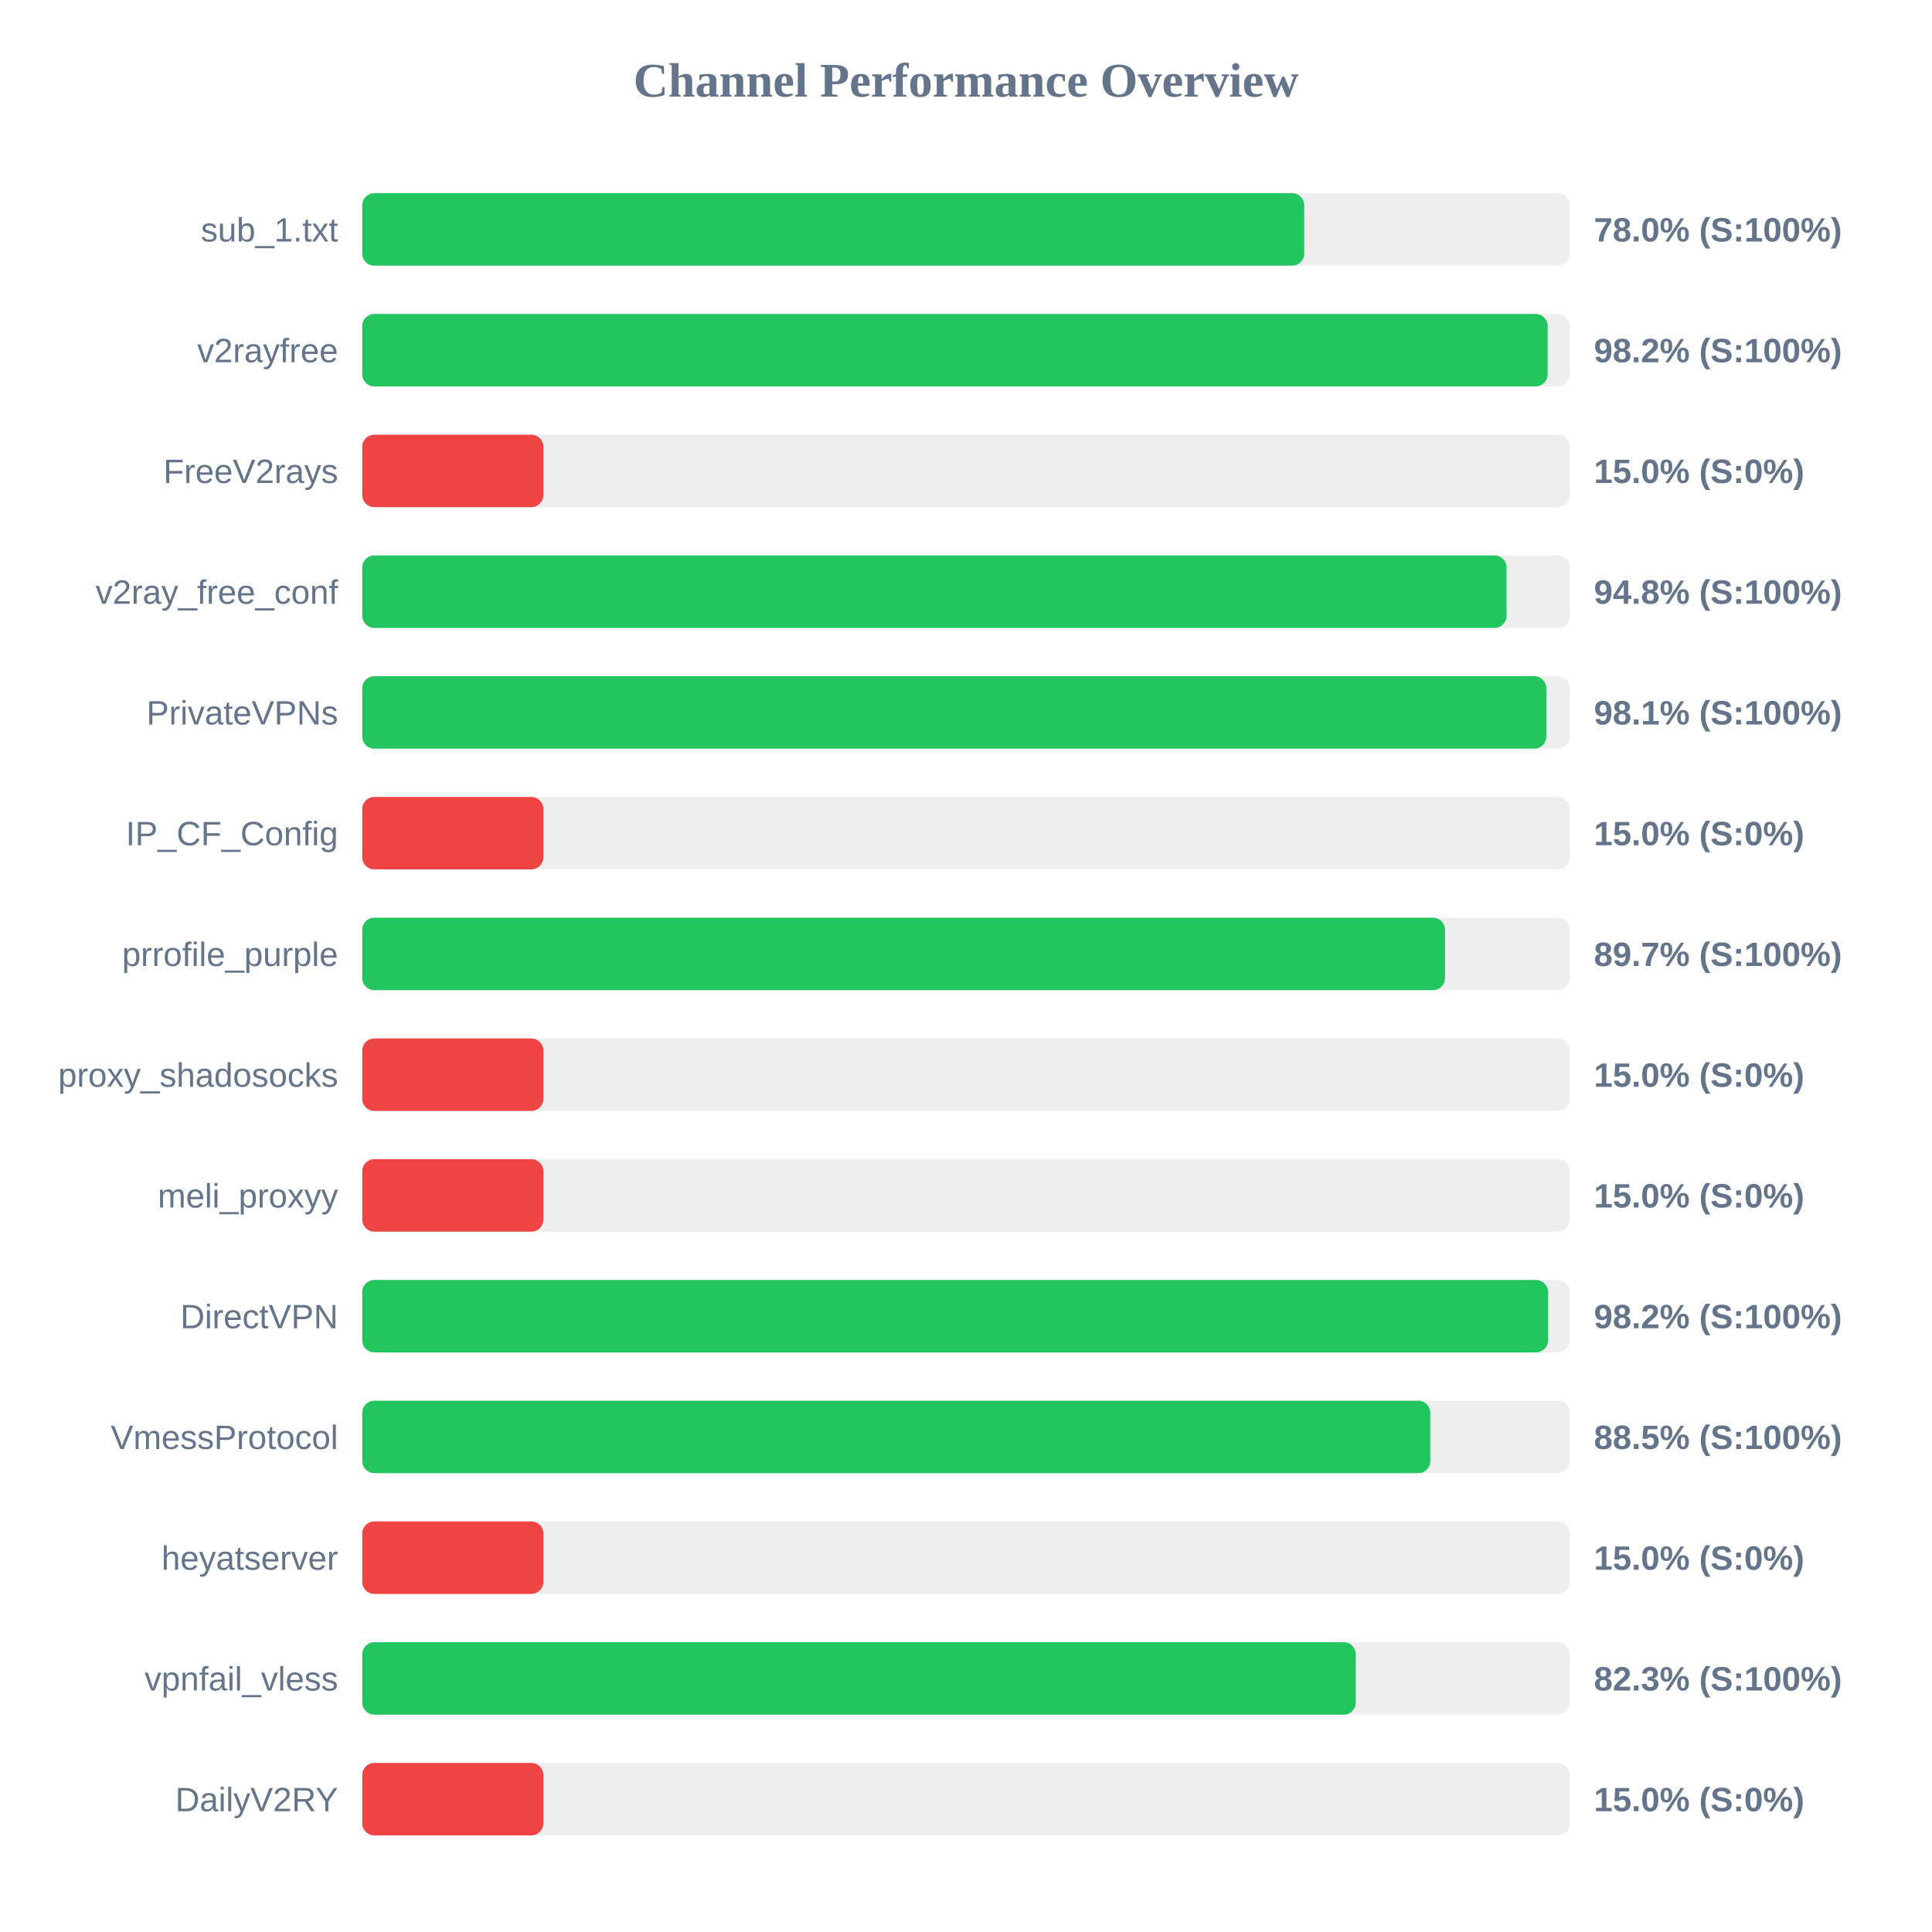
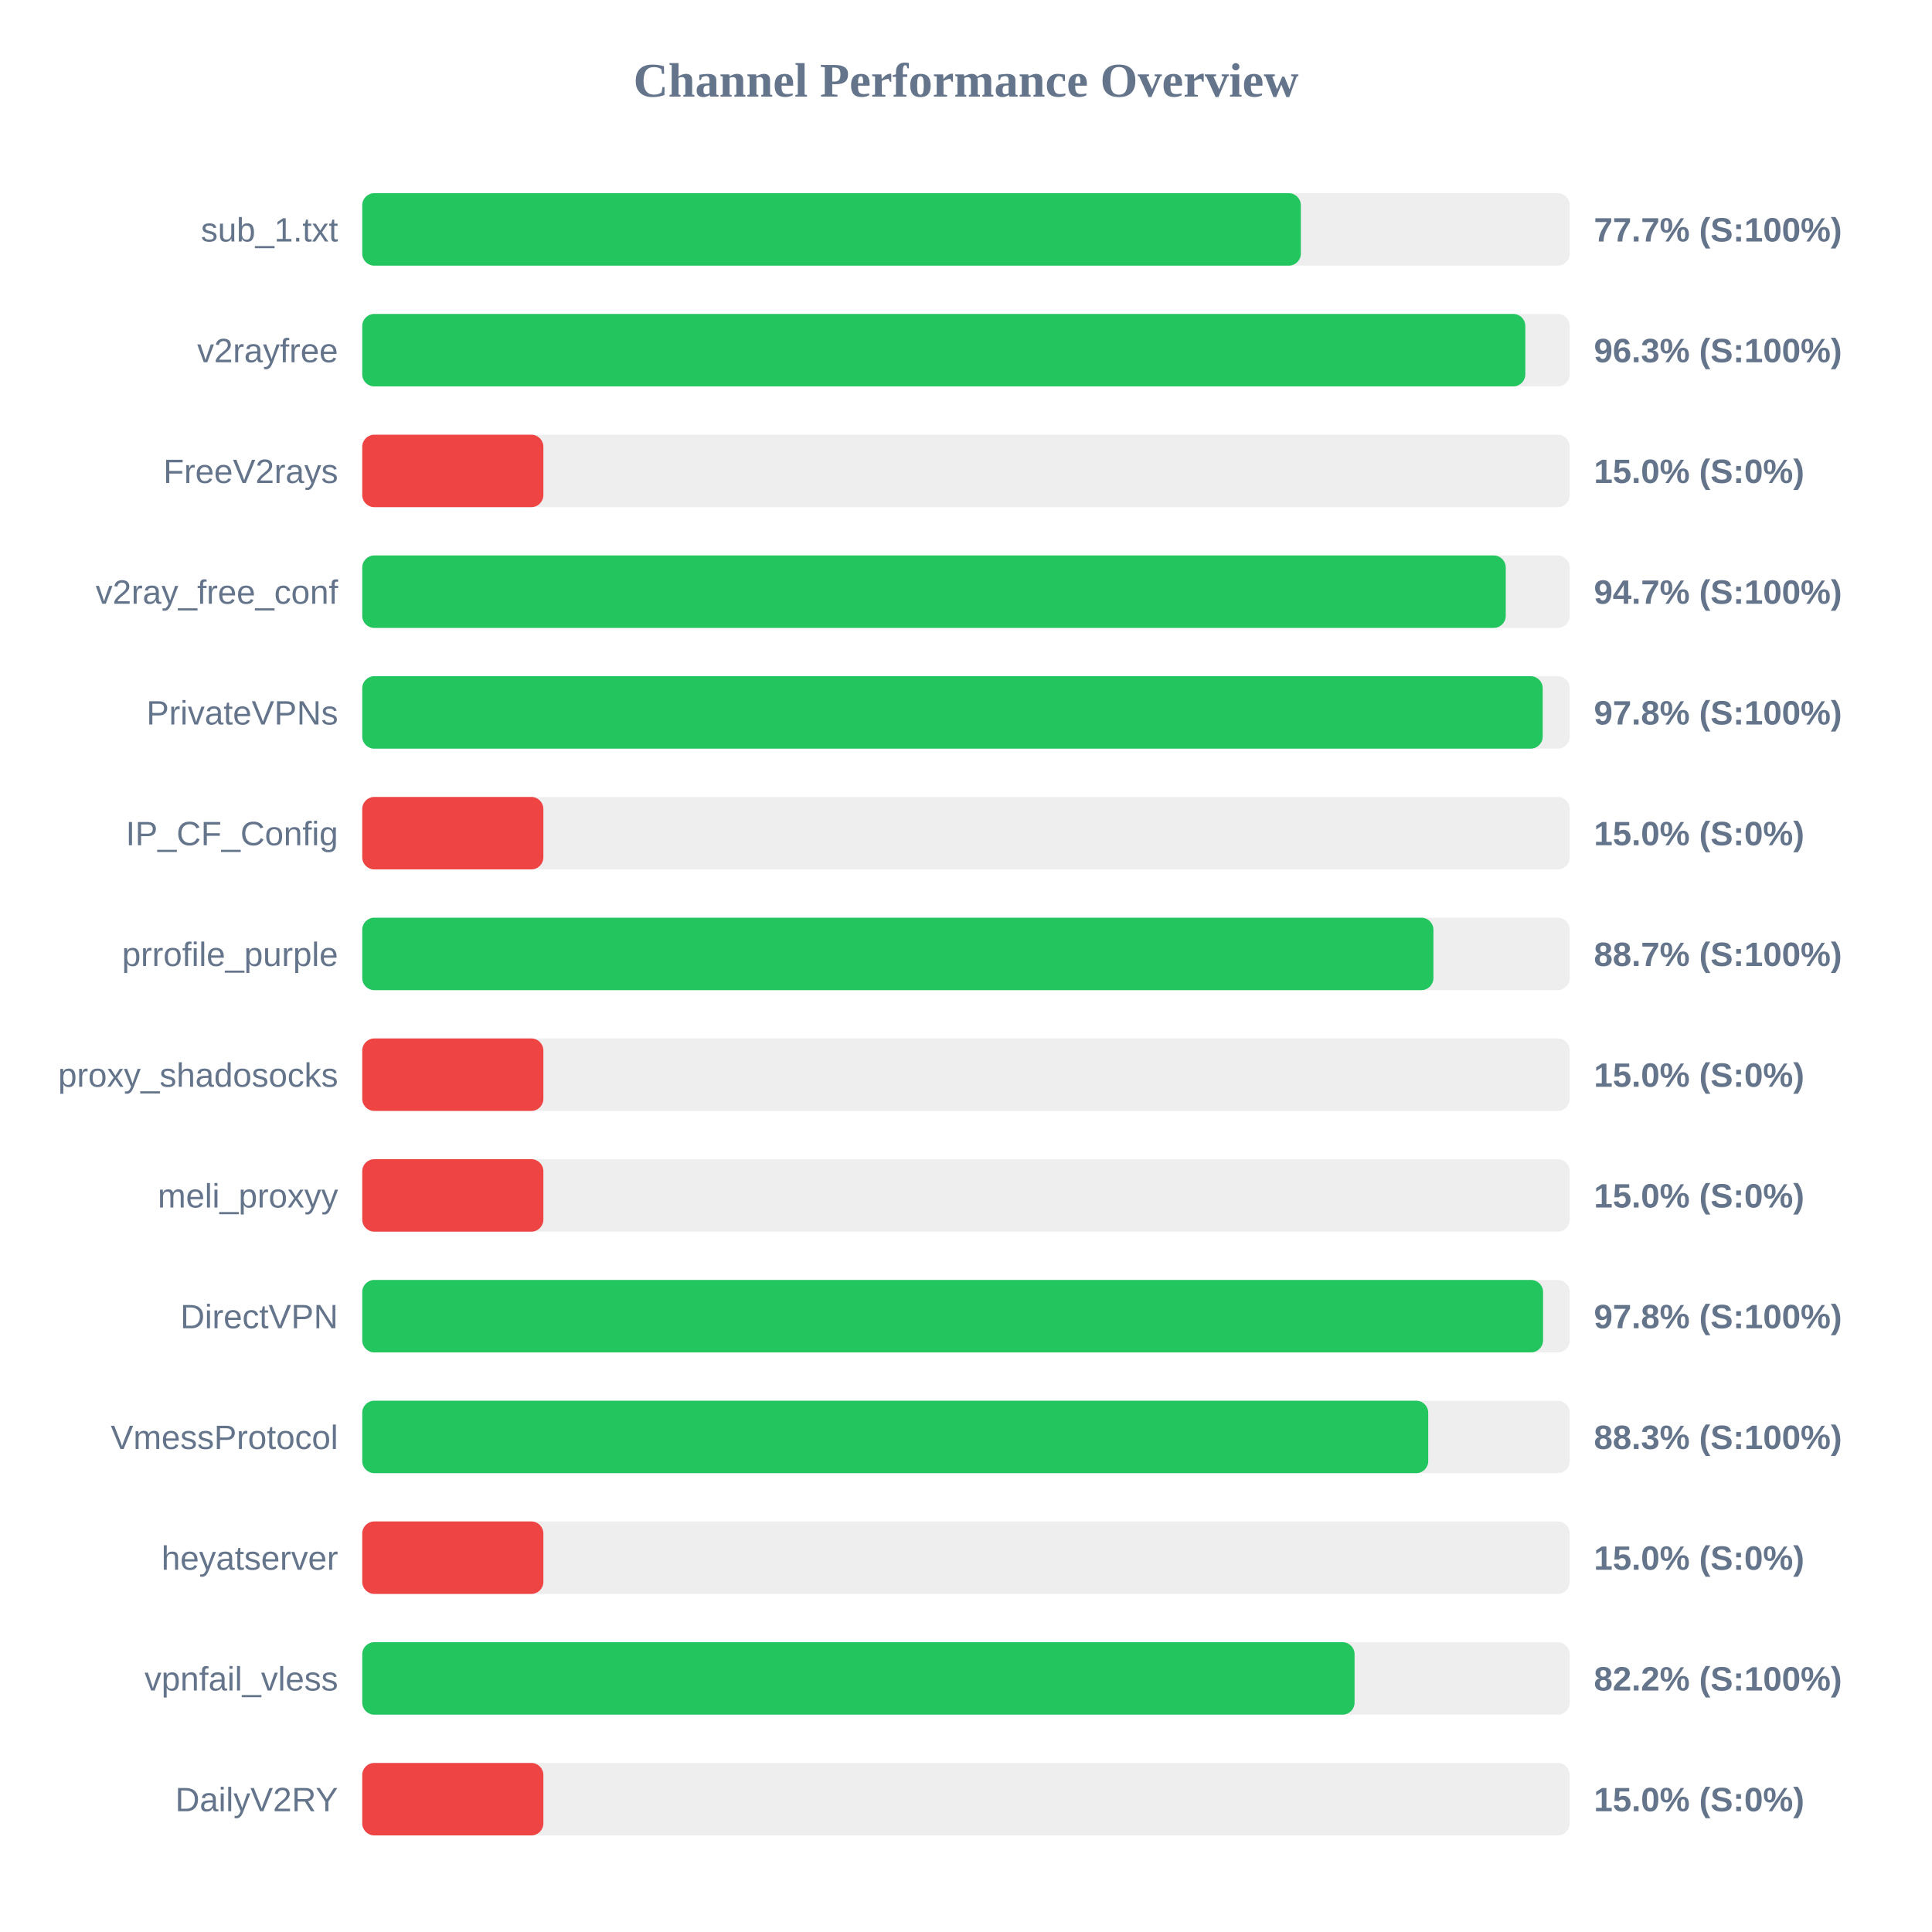
<svg xmlns="http://www.w3.org/2000/svg" width="800" height="800" version="1.1">
  <style>
        .row { font: 14px Arial; fill: #64748b; }
        .score { font: bold 14px Arial; fill: #64748b; }
    </style>
  <text x="400" y="40" text-anchor="middle" font-size="20px" font-weight="bold" fill="#64748b">Channel Performance Overview</text>
  <rect x="150" y="80" width="500" height="30" fill="#eee" rx="5" />
-   <rect x="150" y="80" width="390.05" height="30" fill="#22c55e" rx="5" />
+   <rect x="150" y="80" width="388.65" height="30" fill="#22c55e" rx="5" />
  <text x="140" y="100" text-anchor="end" class="row">sub_1.txt</text>
-   <text x="660" y="100" text-anchor="start" class="score">78.0% (S:100%)</text>
+   <text x="660" y="100" text-anchor="start" class="score">77.7% (S:100%)</text>
  <rect x="150" y="130" width="500" height="30" fill="#eee" rx="5" />
-   <rect x="150" y="130" width="490.85" height="30" fill="#22c55e" rx="5" />
+   <rect x="150" y="130" width="481.6" height="30" fill="#22c55e" rx="5" />
  <text x="140" y="150" text-anchor="end" class="row">v2rayfree</text>
-   <text x="660" y="150" text-anchor="start" class="score">98.2% (S:100%)</text>
+   <text x="660" y="150" text-anchor="start" class="score">96.3% (S:100%)</text>
  <rect x="150" y="180" width="500" height="30" fill="#eee" rx="5" />
  <rect x="150" y="180" width="75.0" height="30" fill="#ef4444" rx="5" />
  <text x="140" y="200" text-anchor="end" class="row">FreeV2rays</text>
  <text x="660" y="200" text-anchor="start" class="score">15.0% (S:0%)</text>
  <rect x="150" y="230" width="500" height="30" fill="#eee" rx="5" />
-   <rect x="150" y="230" width="473.85" height="30" fill="#22c55e" rx="5" />
+   <rect x="150" y="230" width="473.5" height="30" fill="#22c55e" rx="5" />
  <text x="140" y="250" text-anchor="end" class="row">v2ray_free_conf</text>
-   <text x="660" y="250" text-anchor="start" class="score">94.8% (S:100%)</text>
+   <text x="660" y="250" text-anchor="start" class="score">94.7% (S:100%)</text>
  <rect x="150" y="280" width="500" height="30" fill="#eee" rx="5" />
-   <rect x="150" y="280" width="490.3" height="30" fill="#22c55e" rx="5" />
+   <rect x="150" y="280" width="488.8" height="30" fill="#22c55e" rx="5" />
  <text x="140" y="300" text-anchor="end" class="row">PrivateVPNs</text>
-   <text x="660" y="300" text-anchor="start" class="score">98.1% (S:100%)</text>
+   <text x="660" y="300" text-anchor="start" class="score">97.8% (S:100%)</text>
  <rect x="150" y="330" width="500" height="30" fill="#eee" rx="5" />
  <rect x="150" y="330" width="75.0" height="30" fill="#ef4444" rx="5" />
  <text x="140" y="350" text-anchor="end" class="row">IP_CF_Config</text>
  <text x="660" y="350" text-anchor="start" class="score">15.0% (S:0%)</text>
  <rect x="150" y="380" width="500" height="30" fill="#eee" rx="5" />
-   <rect x="150" y="380" width="448.35" height="30" fill="#22c55e" rx="5" />
+   <rect x="150" y="380" width="443.55" height="30" fill="#22c55e" rx="5" />
  <text x="140" y="400" text-anchor="end" class="row">prrofile_purple</text>
-   <text x="660" y="400" text-anchor="start" class="score">89.7% (S:100%)</text>
+   <text x="660" y="400" text-anchor="start" class="score">88.7% (S:100%)</text>
  <rect x="150" y="430" width="500" height="30" fill="#eee" rx="5" />
  <rect x="150" y="430" width="75.0" height="30" fill="#ef4444" rx="5" />
  <text x="140" y="450" text-anchor="end" class="row">proxy_shadosocks</text>
  <text x="660" y="450" text-anchor="start" class="score">15.0% (S:0%)</text>
  <rect x="150" y="480" width="500" height="30" fill="#eee" rx="5" />
  <rect x="150" y="480" width="75.0" height="30" fill="#ef4444" rx="5" />
  <text x="140" y="500" text-anchor="end" class="row">meli_proxyy</text>
  <text x="660" y="500" text-anchor="start" class="score">15.0% (S:0%)</text>
  <rect x="150" y="530" width="500" height="30" fill="#eee" rx="5" />
-   <rect x="150" y="530" width="491.0" height="30" fill="#22c55e" rx="5" />
+   <rect x="150" y="530" width="488.95" height="30" fill="#22c55e" rx="5" />
  <text x="140" y="550" text-anchor="end" class="row">DirectVPN</text>
-   <text x="660" y="550" text-anchor="start" class="score">98.2% (S:100%)</text>
+   <text x="660" y="550" text-anchor="start" class="score">97.8% (S:100%)</text>
  <rect x="150" y="580" width="500" height="30" fill="#eee" rx="5" />
-   <rect x="150" y="580" width="442.25" height="30" fill="#22c55e" rx="5" />
+   <rect x="150" y="580" width="441.4" height="30" fill="#22c55e" rx="5" />
  <text x="140" y="600" text-anchor="end" class="row">VmessProtocol</text>
-   <text x="660" y="600" text-anchor="start" class="score">88.5% (S:100%)</text>
+   <text x="660" y="600" text-anchor="start" class="score">88.3% (S:100%)</text>
  <rect x="150" y="630" width="500" height="30" fill="#eee" rx="5" />
  <rect x="150" y="630" width="75.0" height="30" fill="#ef4444" rx="5" />
  <text x="140" y="650" text-anchor="end" class="row">heyatserver</text>
  <text x="660" y="650" text-anchor="start" class="score">15.0% (S:0%)</text>
  <rect x="150" y="680" width="500" height="30" fill="#eee" rx="5" />
-   <rect x="150" y="680" width="411.4" height="30" fill="#22c55e" rx="5" />
+   <rect x="150" y="680" width="410.9" height="30" fill="#22c55e" rx="5" />
  <text x="140" y="700" text-anchor="end" class="row">vpnfail_vless</text>
-   <text x="660" y="700" text-anchor="start" class="score">82.3% (S:100%)</text>
+   <text x="660" y="700" text-anchor="start" class="score">82.2% (S:100%)</text>
  <rect x="150" y="730" width="500" height="30" fill="#eee" rx="5" />
  <rect x="150" y="730" width="75.0" height="30" fill="#ef4444" rx="5" />
  <text x="140" y="750" text-anchor="end" class="row">DailyV2RY</text>
  <text x="660" y="750" text-anchor="start" class="score">15.0% (S:0%)</text>
</svg>
